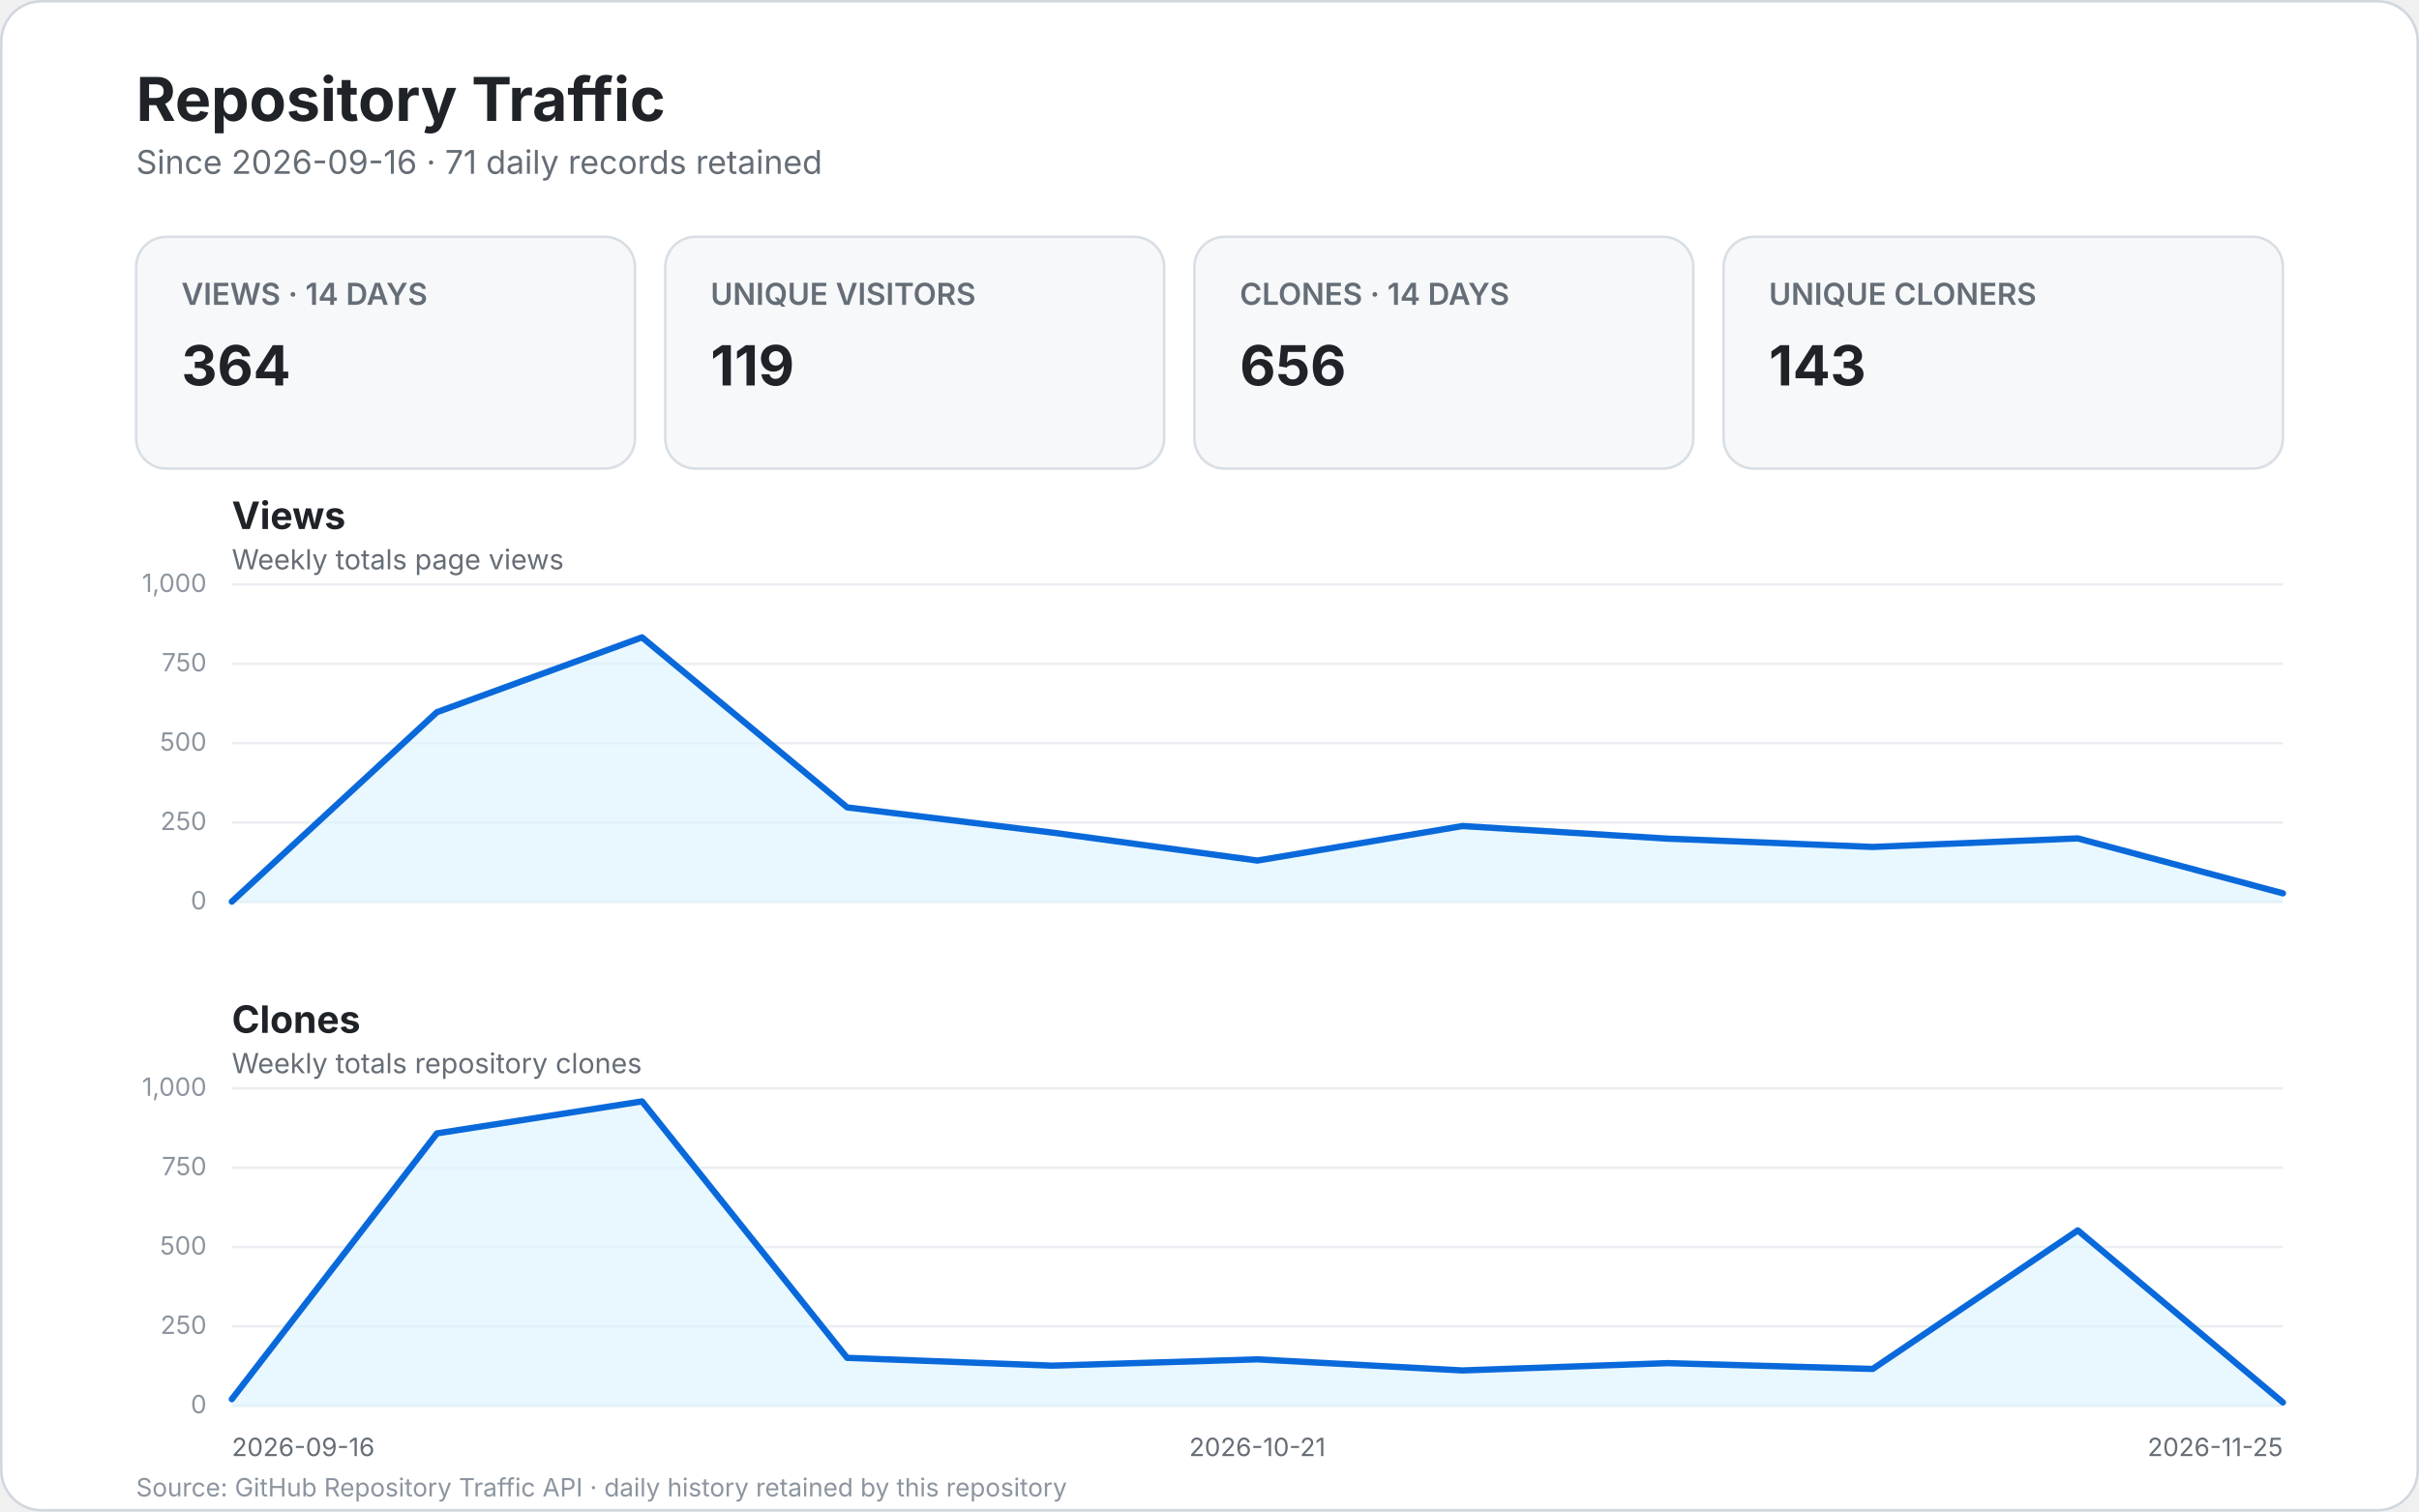
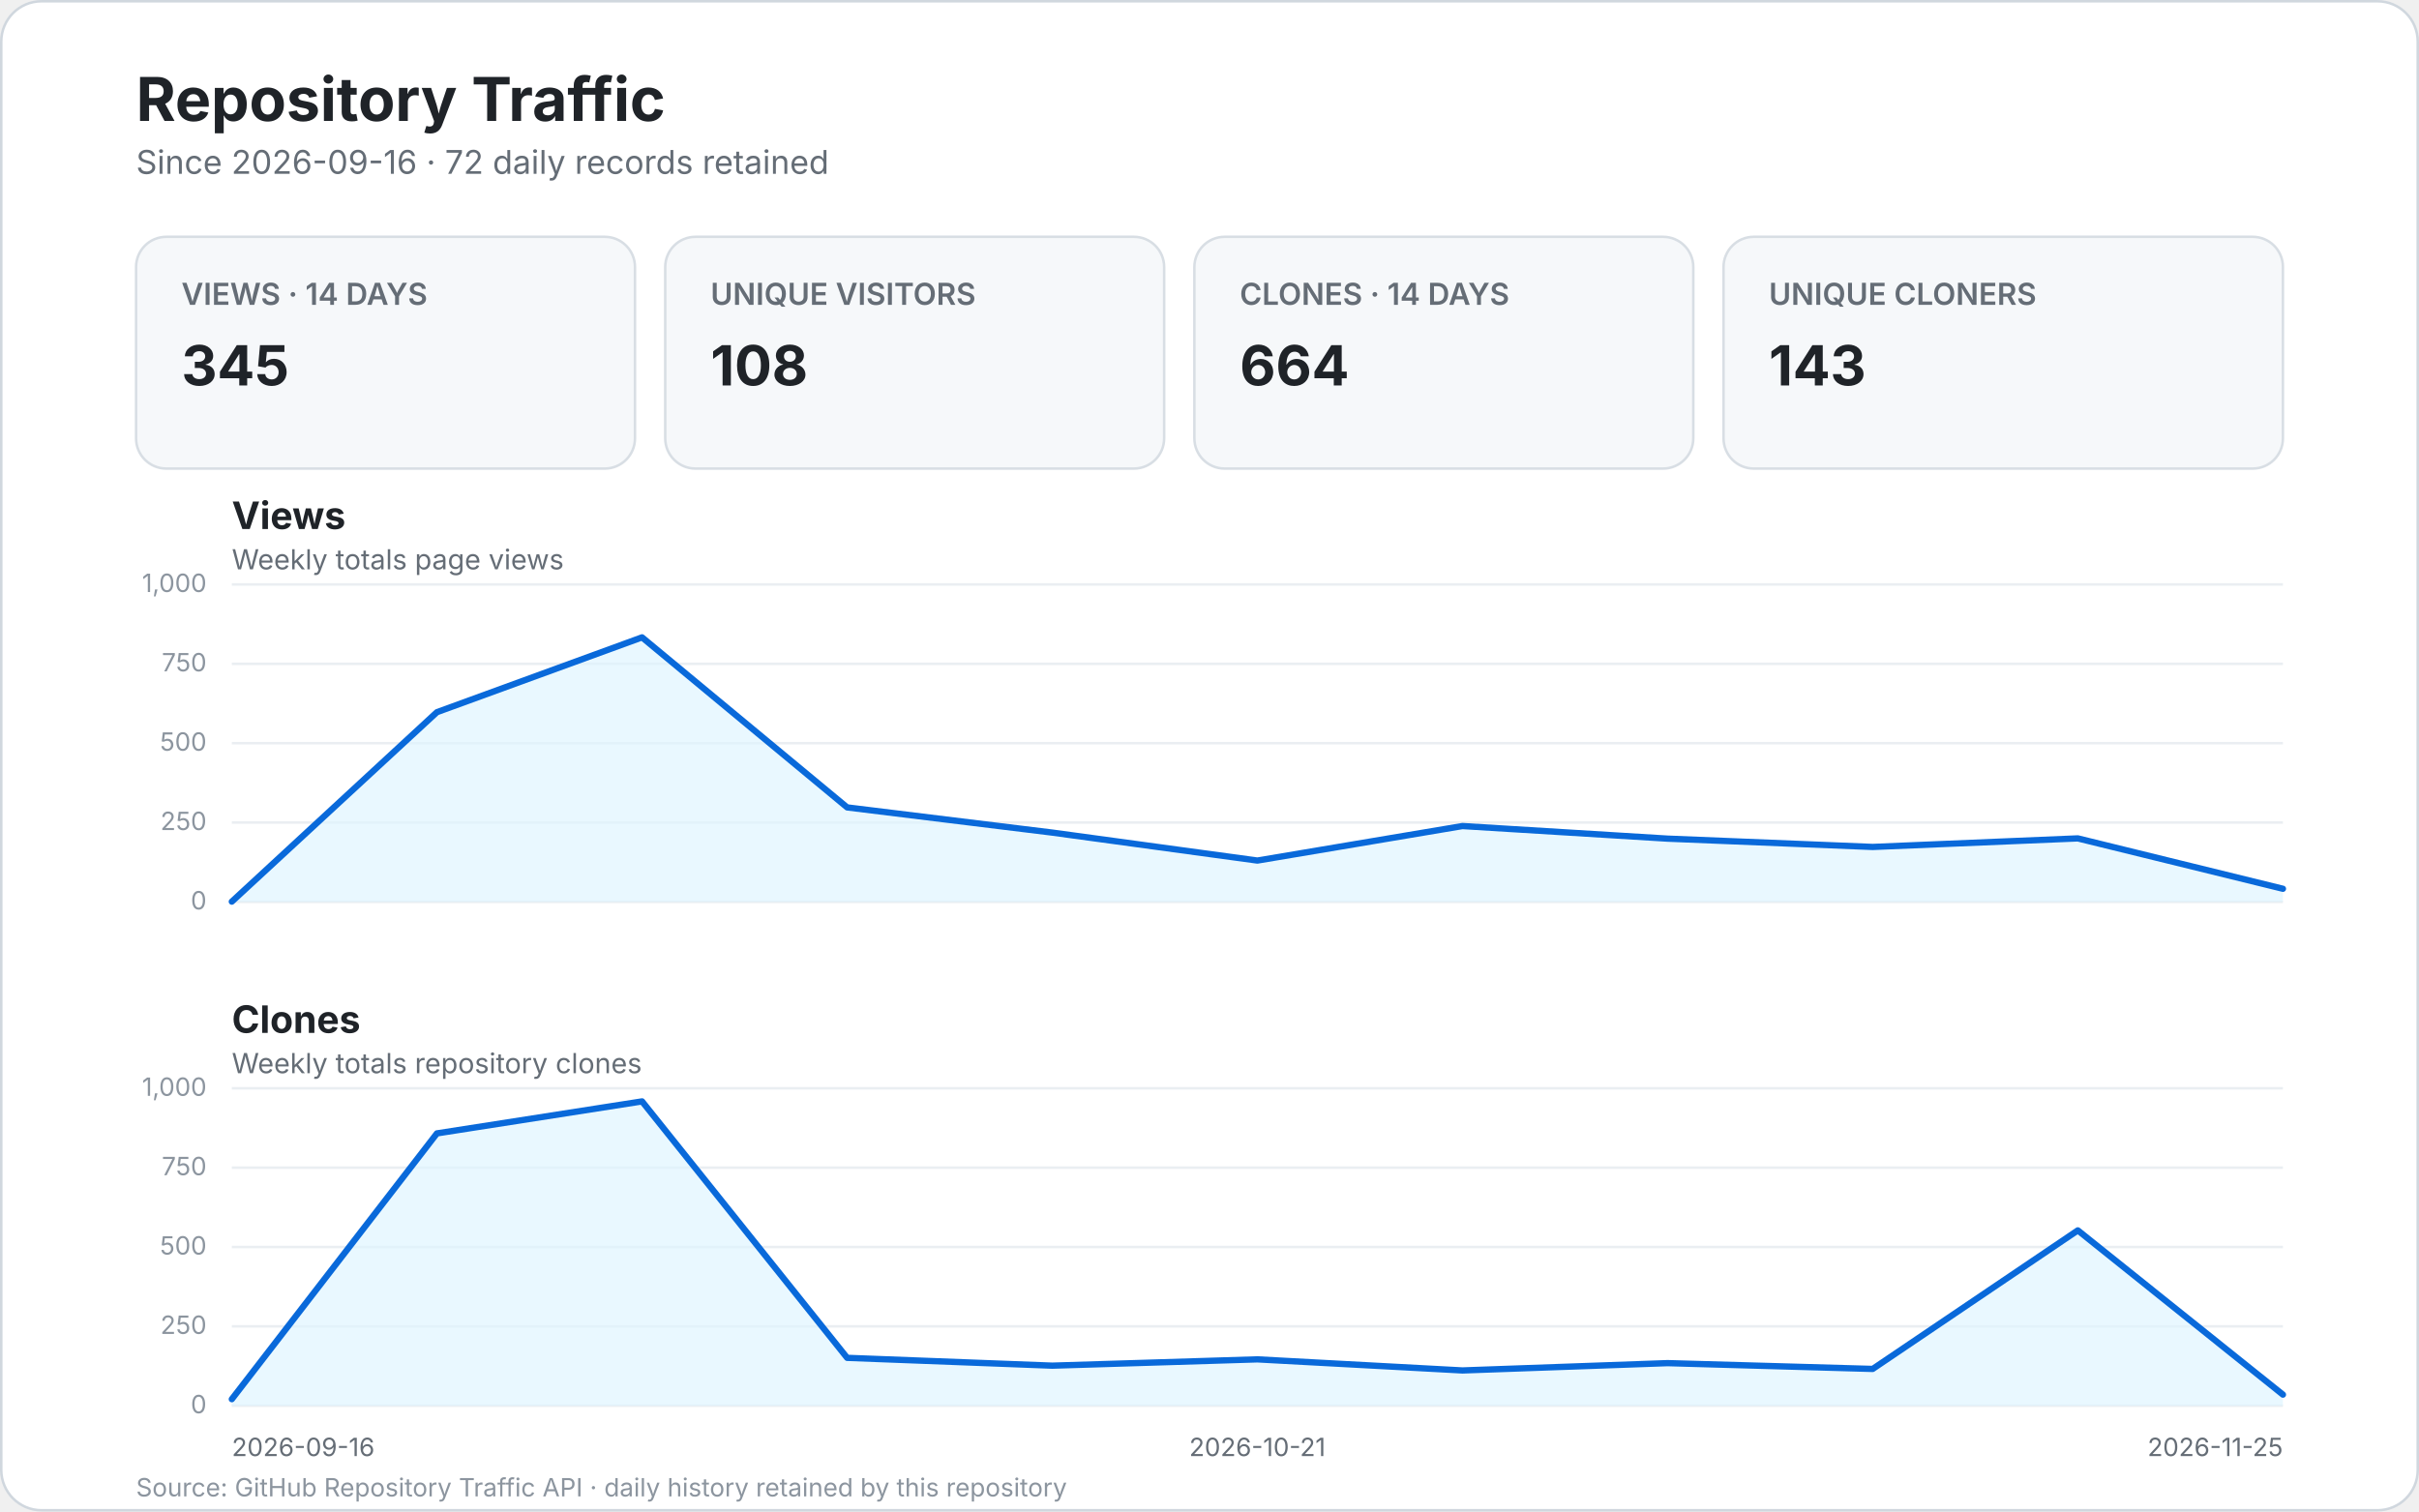
<svg xmlns="http://www.w3.org/2000/svg" width="960" height="600" viewBox="0 0 960 600" role="img" aria-labelledby="title desc">
  <style>
    text { font-family: -apple-system, BlinkMacSystemFont, "Segoe UI", sans-serif; }
    .bg { fill: #ffffff; stroke: #d0d7de; }
    .title { fill: #1f2328; font-size: 24px; font-weight: 700; }
    .subtitle { fill: #656d76; font-size: 13px; }
    .card { fill: #f6f8fa; stroke: #d8dee4; }
    .card-label { fill: #656d76; font-size: 12px; font-weight: 600; }
    .card-value { fill: #1f2328; font-size: 22px; font-weight: 700; }
    .panel-title { fill: #1f2328; font-size: 15px; font-weight: 700; }
    .panel-subtitle { fill: #656d76; font-size: 11px; }
    .grid { stroke: #eaeef2; stroke-width: 1; }
    .line { fill: none; stroke: #0969da; stroke-width: 2.5; stroke-linecap: round; stroke-linejoin: round; }
    .area { fill: #ddf4ff; opacity: .65; }
    .scale { fill: #8c959f; font-size: 10px; }
    .axis { fill: #656d76; font-size: 10px; }
    .empty { fill: #f6f8fa; stroke: #d8dee4; }
    .empty-title { fill: #1f2328; font-size: 17px; font-weight: 600; }
    .empty-text { fill: #656d76; font-size: 12px; }
    .footer { fill: #8c959f; font-size: 10px; }
  </style>
  <rect x="0.5" y="0.5" width="959" height="599" rx="16" class="bg" />
  <text x="54" y="48" class="title">Repository Traffic</text>
-   <text x="54" y="69" class="subtitle">Since 2026-09-16 · 71 daily records retained</text>
+   <text x="54" y="69" class="subtitle">Since 2026-09-16 · 72 daily records retained</text>
  <g>
    <rect x="54" y="94" width="198" height="92" rx="12" class="card" />
    <text x="72" y="121" class="card-label">VIEWS · 14 DAYS</text>
-     <text x="72" y="153" class="card-value">364</text>
+     <text x="72" y="153" class="card-value">345</text>
    <rect x="264" y="94" width="198" height="92" rx="12" class="card" />
    <text x="282" y="121" class="card-label">UNIQUE VISITORS</text>
-     <text x="282" y="153" class="card-value">119</text>
+     <text x="282" y="153" class="card-value">108</text>
    <rect x="474" y="94" width="198" height="92" rx="12" class="card" />
    <text x="492" y="121" class="card-label">CLONES · 14 DAYS</text>
-     <text x="492" y="153" class="card-value">656</text>
+     <text x="492" y="153" class="card-value">664</text>
    <rect x="684" y="94" width="222" height="92" rx="12" class="card" />
    <text x="702" y="121" class="card-label">UNIQUE CLONERS</text>
    <text x="702" y="153" class="card-value">143</text>
  </g>
  <text x="92" y="210" class="panel-title">Views</text>
  <text x="92" y="226" class="panel-subtitle">Weekly totals page views</text>
  <line x1="92" y1="358.0" x2="906.0" y2="358.0" class="grid" />
  <text x="82.0" y="361.0" text-anchor="end" class="scale">0</text>
  <line x1="92" y1="326.5" x2="906.0" y2="326.5" class="grid" />
  <text x="82.0" y="329.5" text-anchor="end" class="scale">250</text>
  <line x1="92" y1="295.0" x2="906.0" y2="295.0" class="grid" />
  <text x="82.0" y="298.0" text-anchor="end" class="scale">500</text>
  <line x1="92" y1="263.5" x2="906.0" y2="263.5" class="grid" />
  <text x="82.0" y="266.5" text-anchor="end" class="scale">750</text>
  <line x1="92" y1="232.0" x2="906.0" y2="232.0" class="grid" />
  <text x="82.0" y="235.0" text-anchor="end" class="scale">1,000</text>
-   <path d="M 92.0 357.9 L 173.4 282.7 L 254.8 253.0 L 336.2 320.5 L 417.6 330.5 L 499.0 341.6 L 580.4 327.9 L 661.8 332.9 L 743.2 336.2 L 824.6 332.8 L 906.0 354.6 L 906.0 358.0 L 92 358.0 Z" class="area" />
-   <path d="M 92.0 357.9 L 173.4 282.7 L 254.8 253.0 L 336.2 320.5 L 417.6 330.5 L 499.0 341.6 L 580.4 327.9 L 661.8 332.9 L 743.2 336.2 L 824.6 332.8 L 906.0 354.6" class="line" />
+   <path d="M 92.0 357.9 L 173.4 282.7 L 254.8 253.0 L 336.2 320.5 L 417.6 330.5 L 499.0 341.6 L 580.4 327.9 L 661.8 332.9 L 743.2 336.2 L 824.6 332.8 L 906.0 352.8 L 906.0 358.0 L 92 358.0 Z" class="area" />
+   <path d="M 92.0 357.9 L 173.4 282.7 L 254.8 253.0 L 336.2 320.5 L 417.6 330.5 L 499.0 341.6 L 580.4 327.9 L 661.8 332.9 L 743.2 336.2 L 824.6 332.8 L 906.0 352.8" class="line" />
  <text x="92" y="410" class="panel-title">Clones</text>
  <text x="92" y="426" class="panel-subtitle">Weekly totals repository clones</text>
  <line x1="92" y1="558.0" x2="906.0" y2="558.0" class="grid" />
  <text x="82.0" y="561.0" text-anchor="end" class="scale">0</text>
  <line x1="92" y1="526.5" x2="906.0" y2="526.5" class="grid" />
  <text x="82.0" y="529.5" text-anchor="end" class="scale">250</text>
  <line x1="92" y1="495.0" x2="906.0" y2="495.0" class="grid" />
  <text x="82.0" y="498.0" text-anchor="end" class="scale">500</text>
  <line x1="92" y1="463.5" x2="906.0" y2="463.5" class="grid" />
  <text x="82.0" y="466.5" text-anchor="end" class="scale">750</text>
  <line x1="92" y1="432.0" x2="906.0" y2="432.0" class="grid" />
  <text x="82.0" y="435.0" text-anchor="end" class="scale">1,000</text>
-   <path d="M 92.0 555.4 L 173.4 449.9 L 254.8 437.2 L 336.2 539.0 L 417.6 542.1 L 499.0 539.6 L 580.4 544.0 L 661.8 541.1 L 743.2 543.4 L 824.6 488.4 L 906.0 556.7 L 906.0 558.0 L 92 558.0 Z" class="area" />
-   <path d="M 92.0 555.4 L 173.4 449.9 L 254.8 437.2 L 336.2 539.0 L 417.6 542.1 L 499.0 539.6 L 580.4 544.0 L 661.8 541.1 L 743.2 543.4 L 824.6 488.4 L 906.0 556.7" class="line" />
+   <path d="M 92.0 555.4 L 173.4 449.9 L 254.8 437.2 L 336.2 539.0 L 417.6 542.1 L 499.0 539.6 L 580.4 544.0 L 661.8 541.1 L 743.2 543.4 L 824.6 488.4 L 906.0 553.6 L 906.0 558.0 L 92 558.0 Z" class="area" />
+   <path d="M 92.0 555.4 L 173.4 449.9 L 254.8 437.2 L 336.2 539.0 L 417.6 542.1 L 499.0 539.6 L 580.4 544.0 L 661.8 541.1 L 743.2 543.4 L 824.6 488.4 L 906.0 553.6" class="line" />
  <text x="92.0" y="578" text-anchor="start" class="axis">2026-09-16</text>
  <text x="499.0" y="578" text-anchor="middle" class="axis">2026-10-21</text>
  <text x="906.0" y="578" text-anchor="end" class="axis">2026-11-25</text>
  <text x="54" y="594" class="footer">Source: GitHub Repository Traffic API · daily history retained by this repository</text>
</svg>
